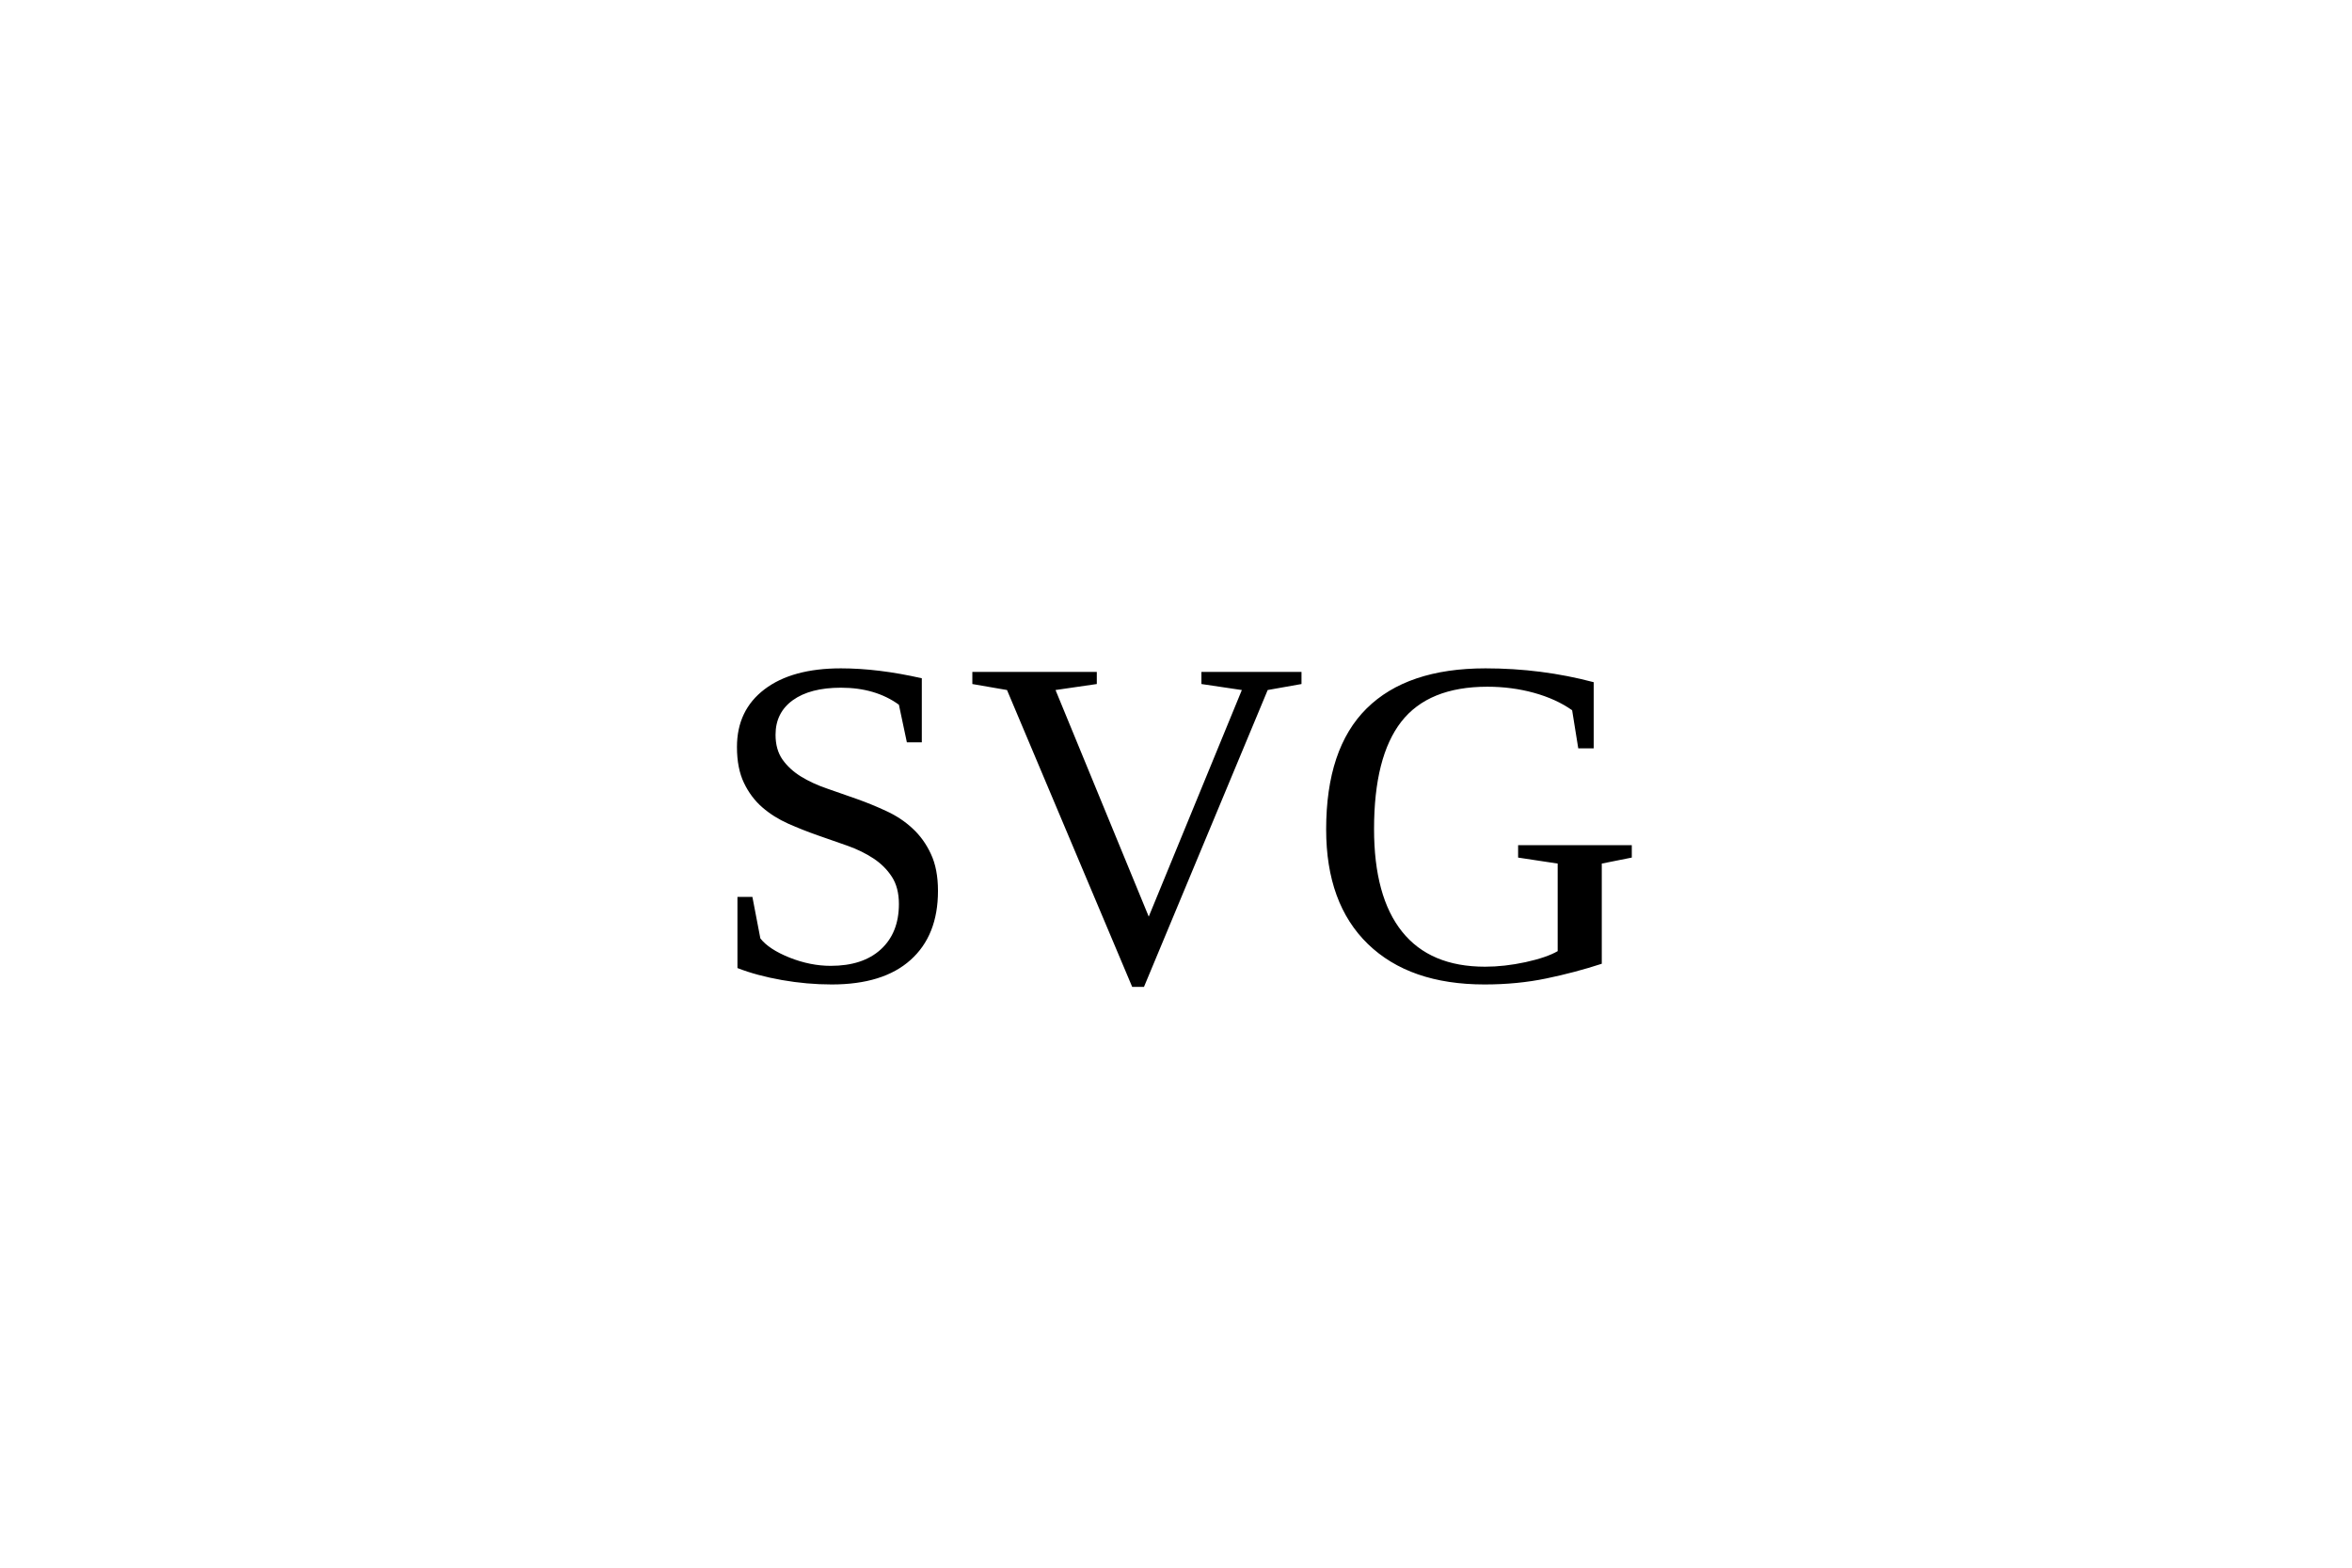
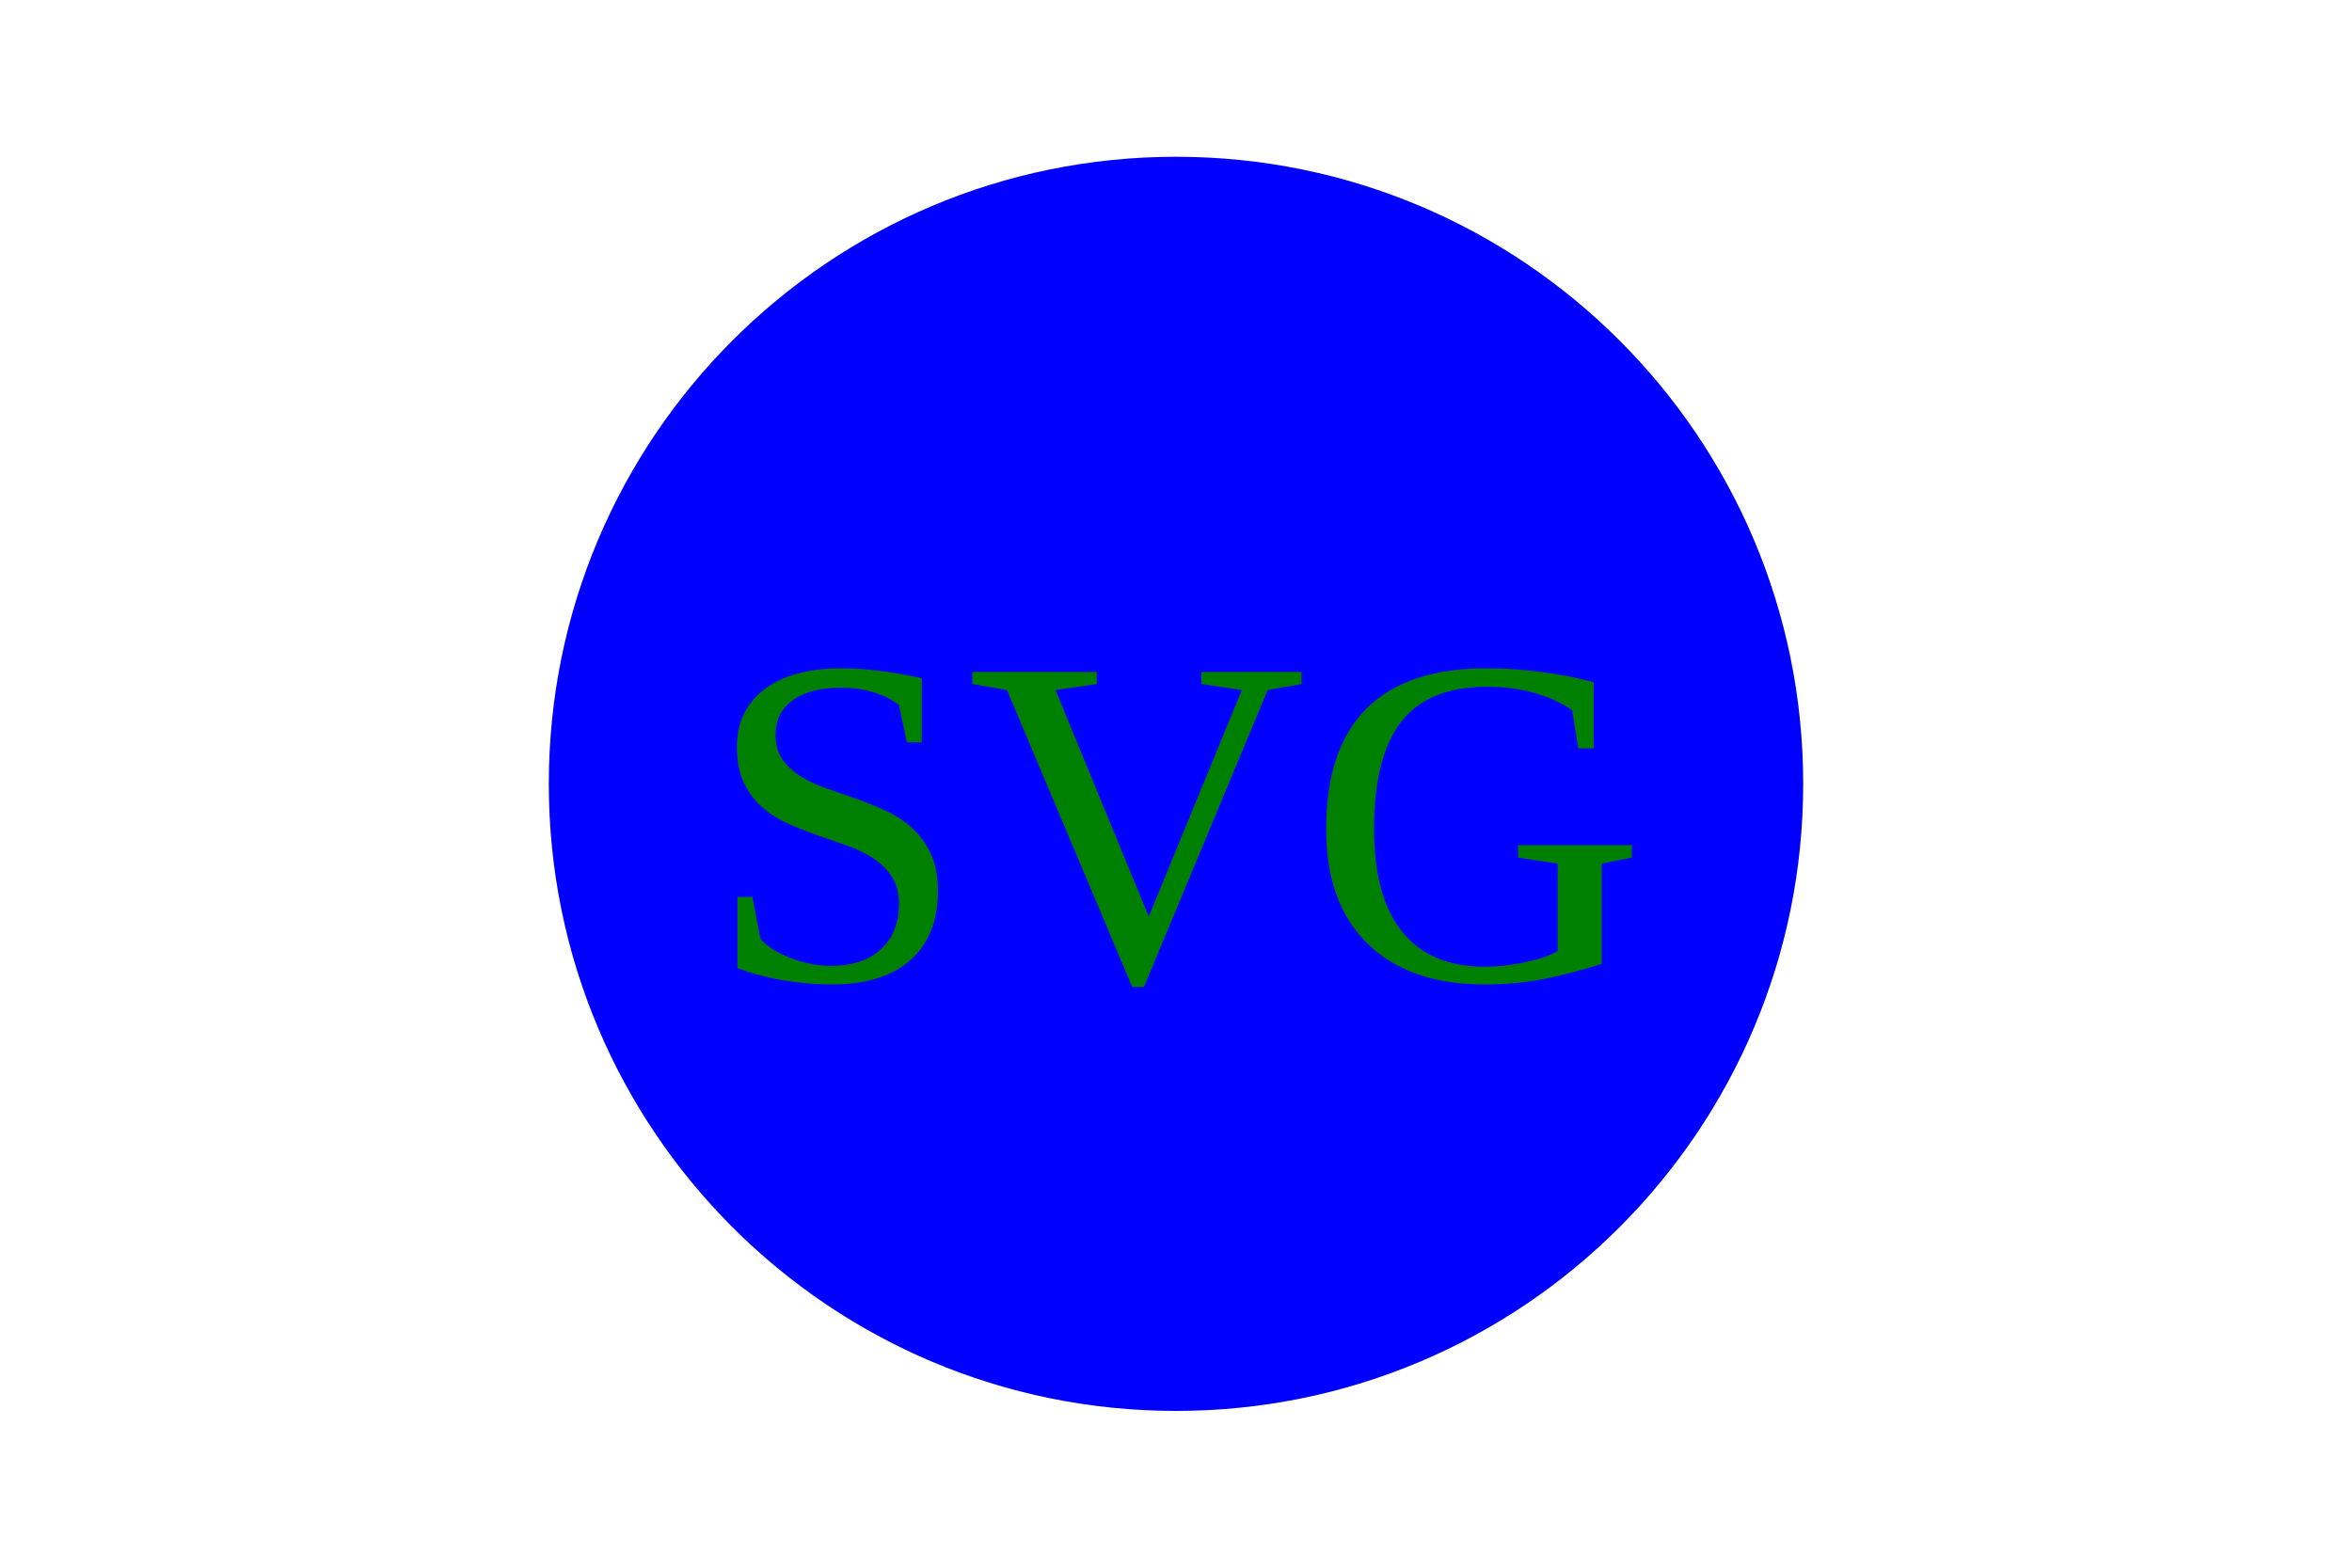
<svg xmlns="http://www.w3.org/2000/svg" version="1.1" width="300" height="200">
-     pup fill="asd"    
-     <text x="150" y="125" font-size="60" text-anchor="middle" fill="asd">SVG</text>
+   <circle cx="150" cy="100" r="80" fill="blue" />
+   <text x="150" y="125" font-size="60" text-anchor="middle" fill="green">SVG</text>
</svg>
